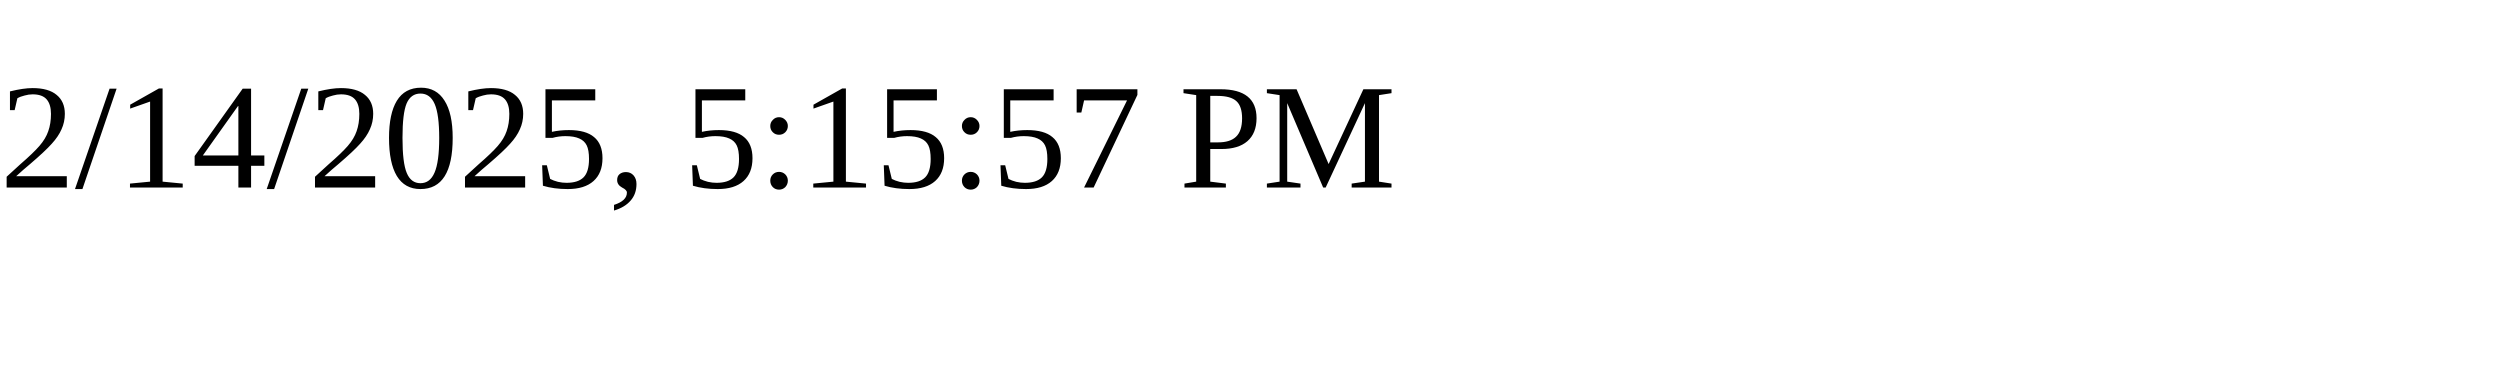
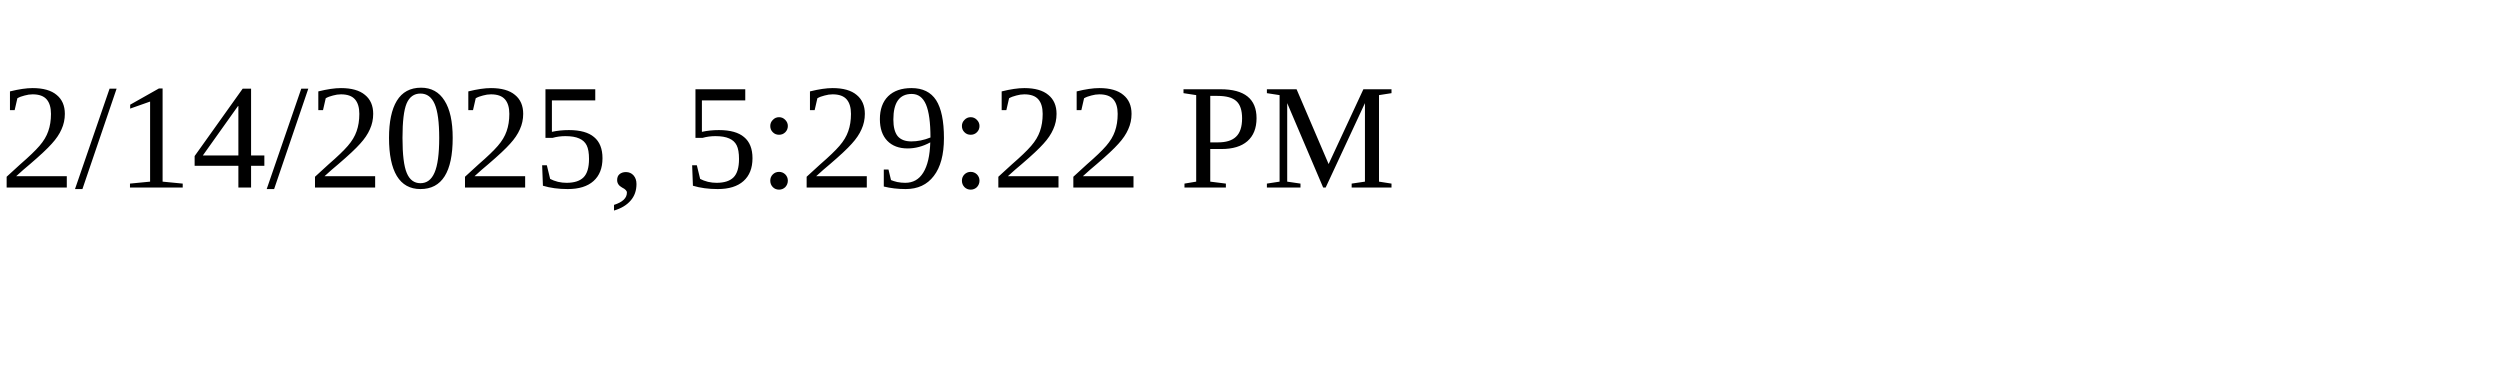
<svg xmlns="http://www.w3.org/2000/svg" height="30" width="200">
-   <text x="0" y="15">2/14/2025, 5:15:57 PM</text>
+   <text x="0" y="15">2/14/2025, 5:29:22 PM</text>
</svg>
